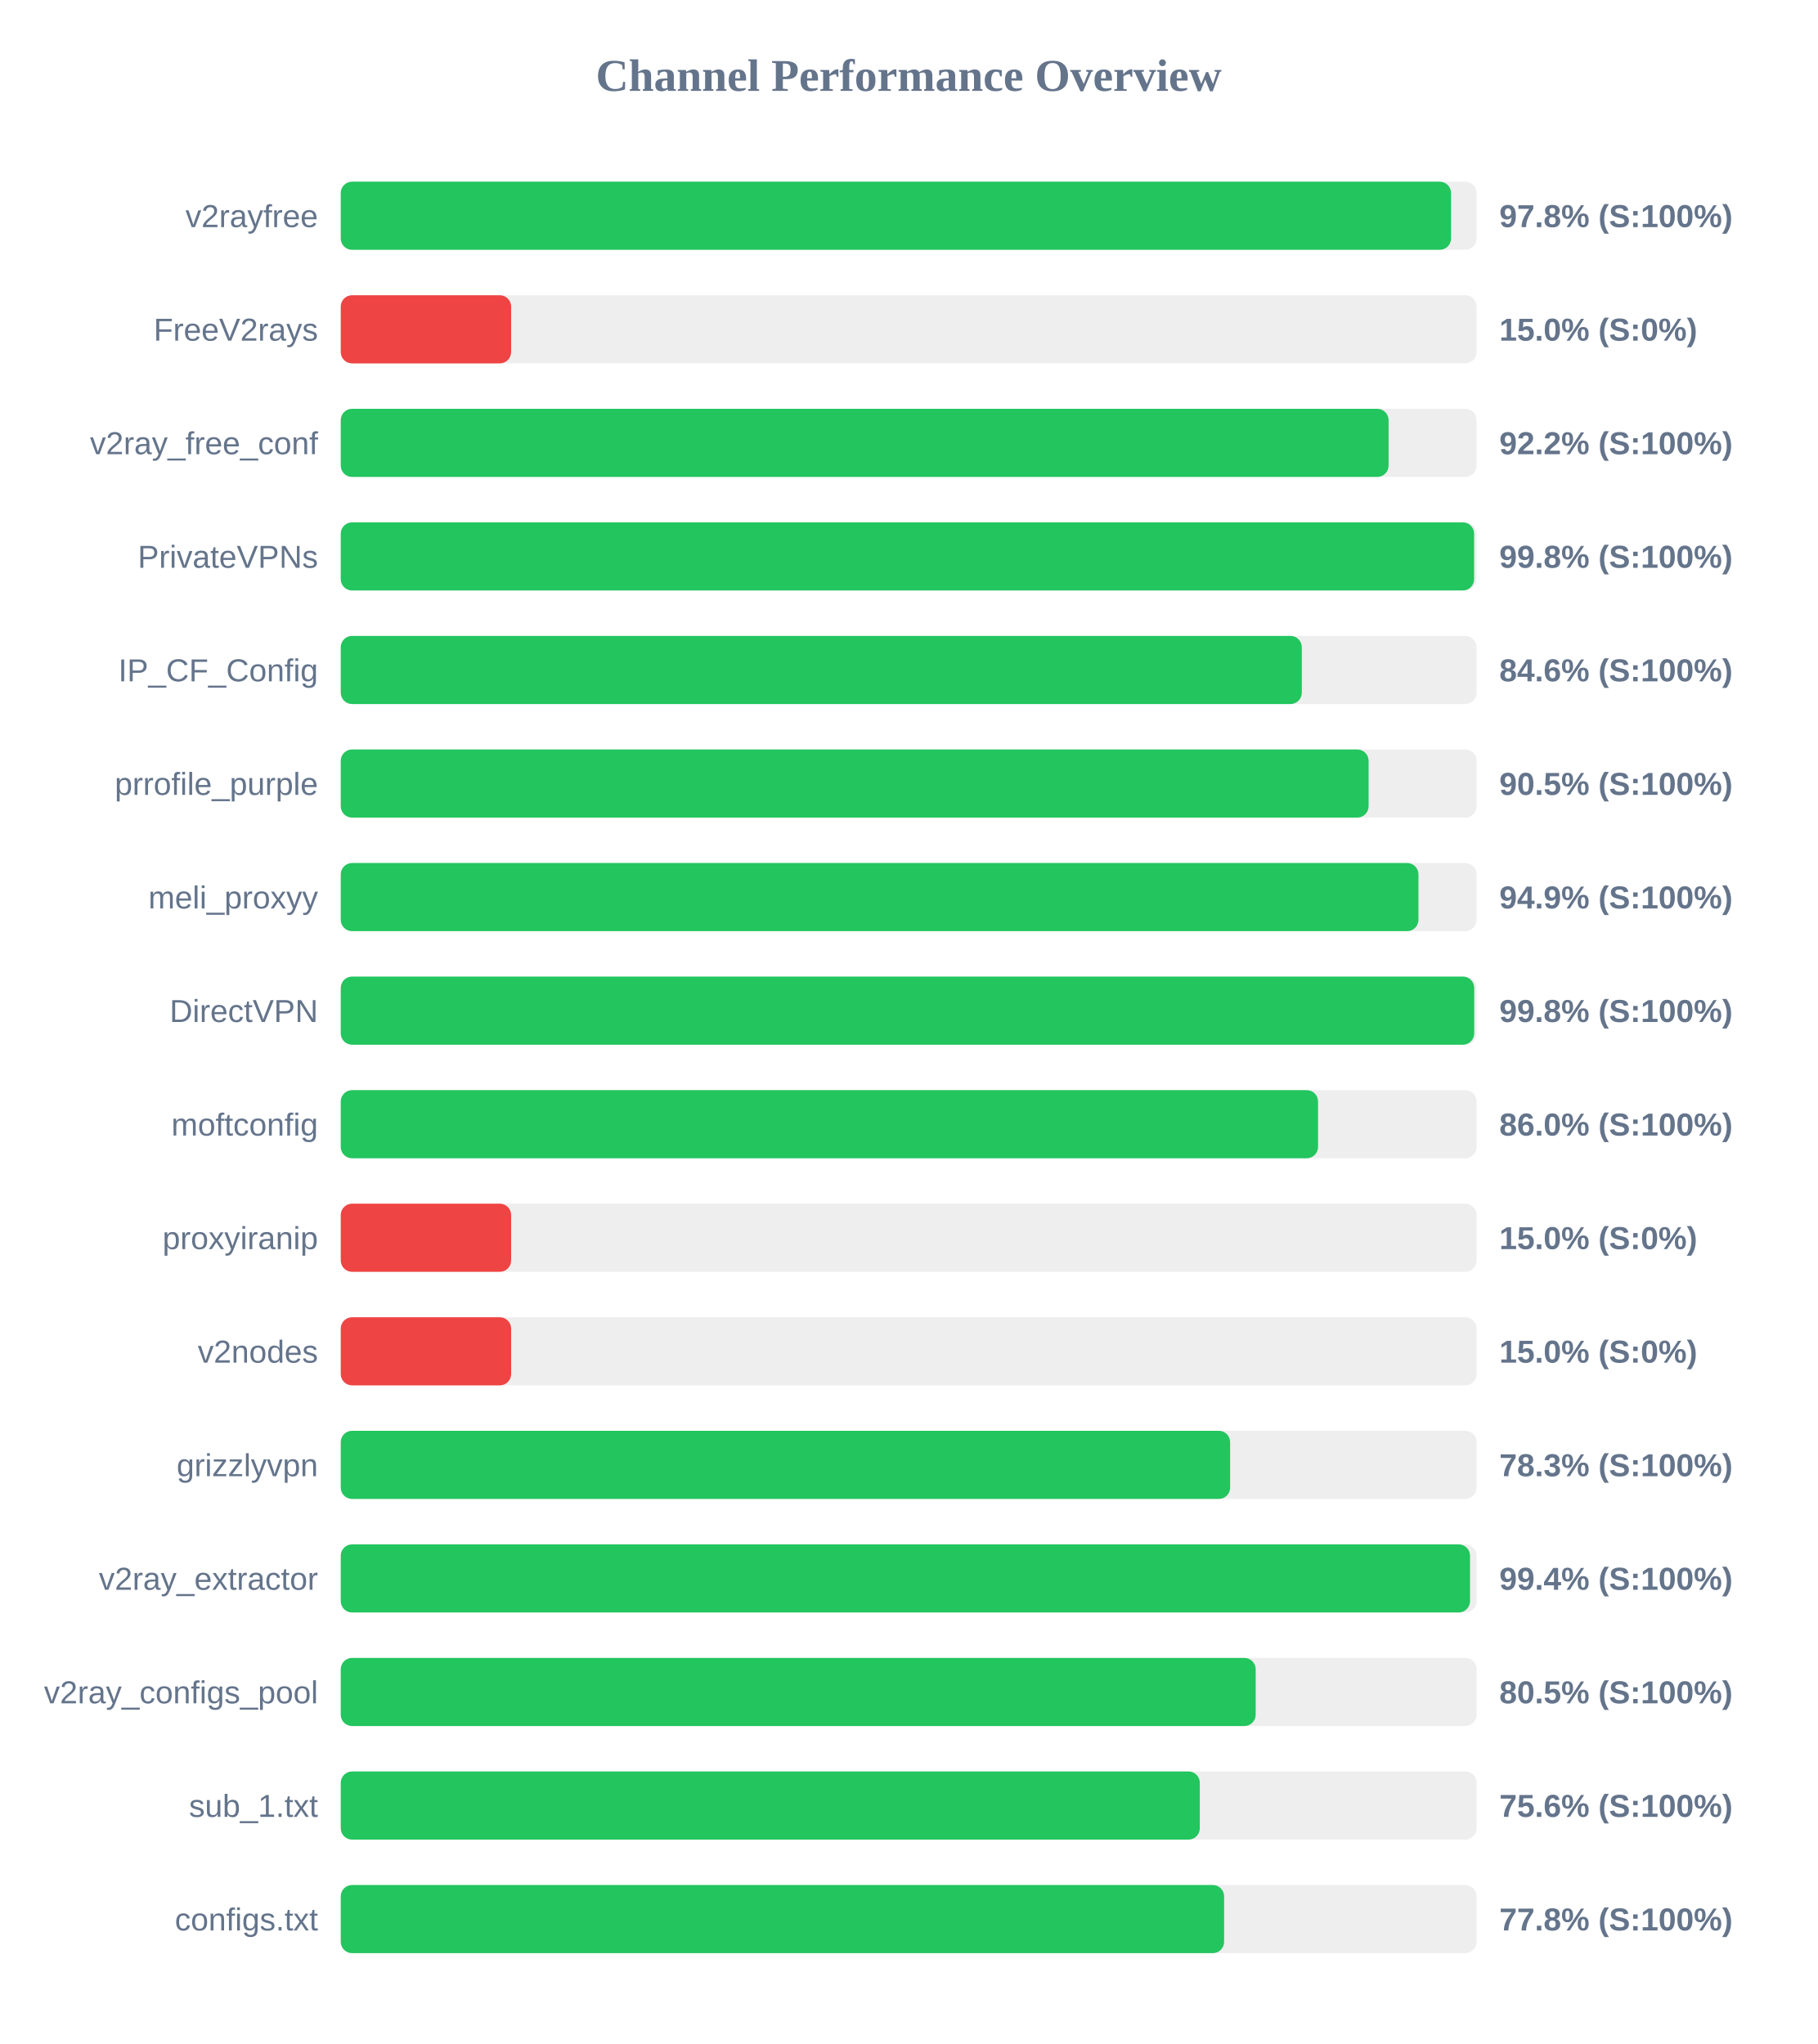
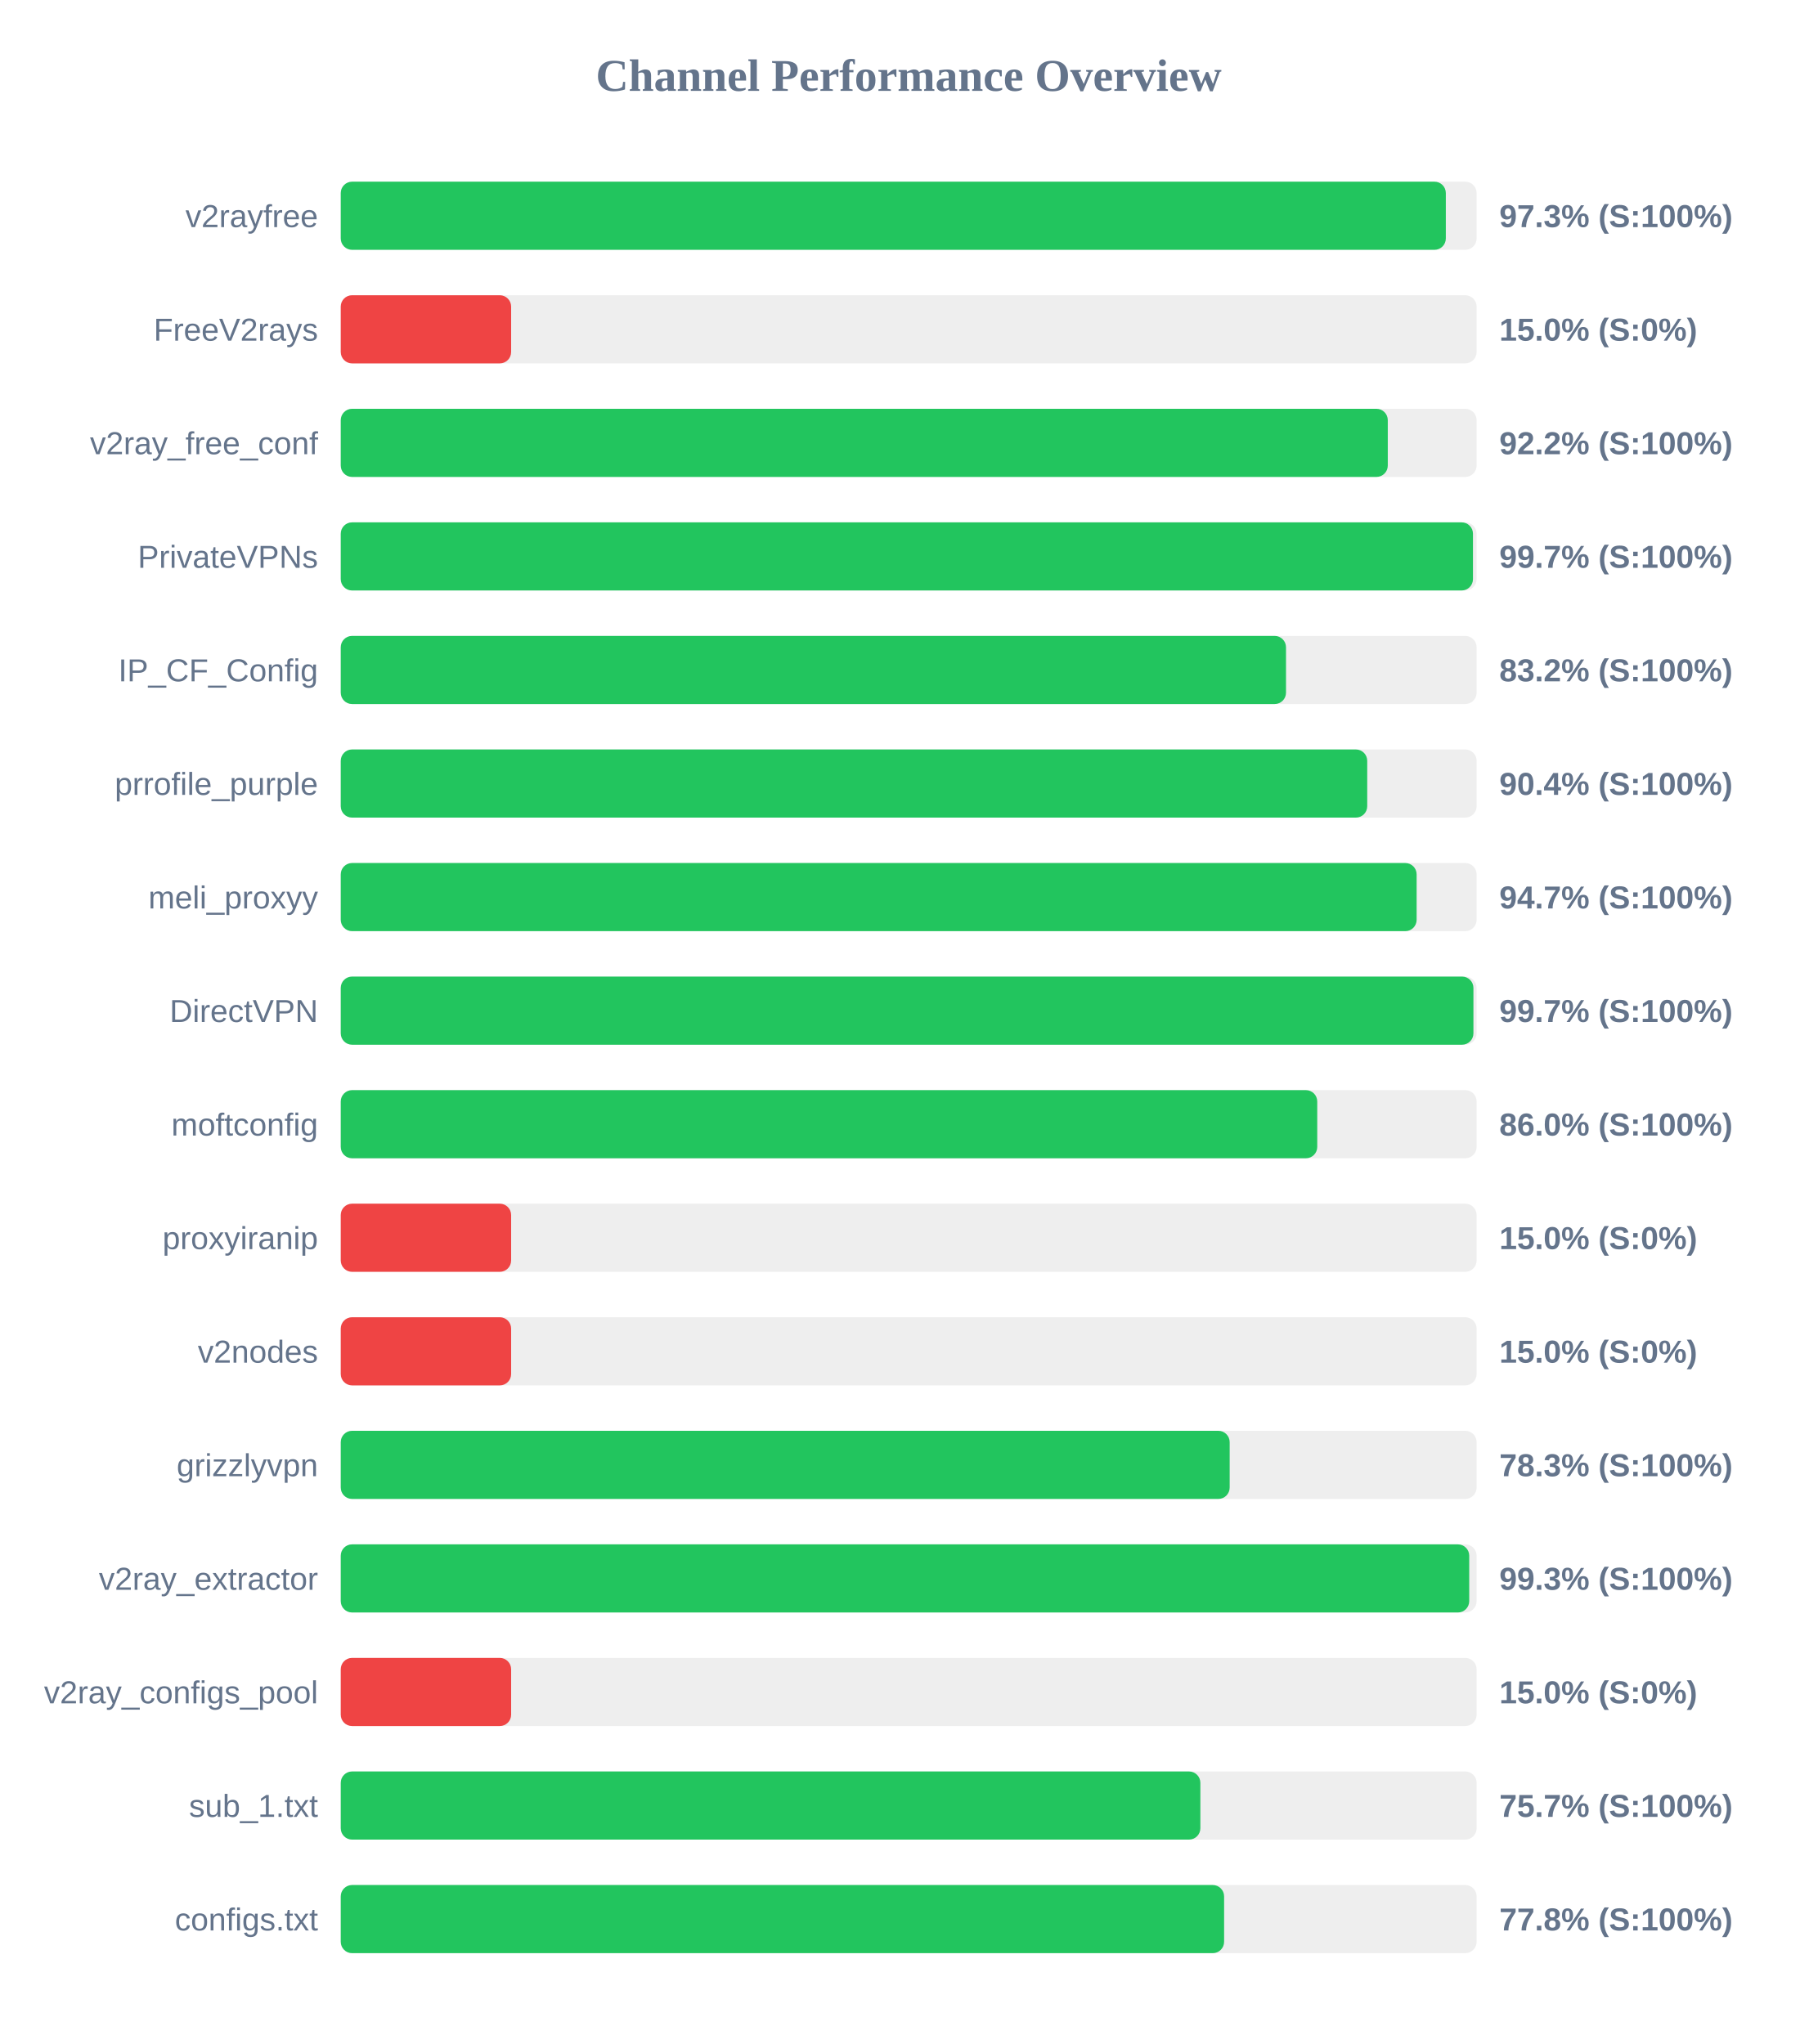
<svg xmlns="http://www.w3.org/2000/svg" width="800" height="900" version="1.1">
  <style>
        .row { font: 14px Arial; fill: #64748b; }
        .score { font: bold 14px Arial; fill: #64748b; }
    </style>
  <text x="400" y="40" text-anchor="middle" font-size="20px" font-weight="bold" fill="#64748b">Channel Performance Overview</text>
  <rect x="150" y="80" width="500" height="30" fill="#eee" rx="5" />
-   <rect x="150" y="80" width="488.75" height="30" fill="#22c55e" rx="5" />
+   <rect x="150" y="80" width="486.45" height="30" fill="#22c55e" rx="5" />
  <text x="140" y="100" text-anchor="end" class="row">v2rayfree</text>
-   <text x="660" y="100" text-anchor="start" class="score">97.8% (S:100%)</text>
+   <text x="660" y="100" text-anchor="start" class="score">97.3% (S:100%)</text>
  <rect x="150" y="130" width="500" height="30" fill="#eee" rx="5" />
  <rect x="150" y="130" width="75.0" height="30" fill="#ef4444" rx="5" />
  <text x="140" y="150" text-anchor="end" class="row">FreeV2rays</text>
  <text x="660" y="150" text-anchor="start" class="score">15.0% (S:0%)</text>
  <rect x="150" y="180" width="500" height="30" fill="#eee" rx="5" />
-   <rect x="150" y="180" width="461.25" height="30" fill="#22c55e" rx="5" />
+   <rect x="150" y="180" width="460.9" height="30" fill="#22c55e" rx="5" />
  <text x="140" y="200" text-anchor="end" class="row">v2ray_free_conf</text>
  <text x="660" y="200" text-anchor="start" class="score">92.2% (S:100%)</text>
  <rect x="150" y="230" width="500" height="30" fill="#eee" rx="5" />
-   <rect x="150" y="230" width="498.9" height="30" fill="#22c55e" rx="5" />
+   <rect x="150" y="230" width="498.4" height="30" fill="#22c55e" rx="5" />
  <text x="140" y="250" text-anchor="end" class="row">PrivateVPNs</text>
-   <text x="660" y="250" text-anchor="start" class="score">99.8% (S:100%)</text>
+   <text x="660" y="250" text-anchor="start" class="score">99.7% (S:100%)</text>
  <rect x="150" y="280" width="500" height="30" fill="#eee" rx="5" />
-   <rect x="150" y="280" width="423.05" height="30" fill="#22c55e" rx="5" />
+   <rect x="150" y="280" width="416.1" height="30" fill="#22c55e" rx="5" />
  <text x="140" y="300" text-anchor="end" class="row">IP_CF_Config</text>
-   <text x="660" y="300" text-anchor="start" class="score">84.6% (S:100%)</text>
+   <text x="660" y="300" text-anchor="start" class="score">83.2% (S:100%)</text>
  <rect x="150" y="330" width="500" height="30" fill="#eee" rx="5" />
-   <rect x="150" y="330" width="452.45" height="30" fill="#22c55e" rx="5" />
+   <rect x="150" y="330" width="451.85" height="30" fill="#22c55e" rx="5" />
  <text x="140" y="350" text-anchor="end" class="row">prrofile_purple</text>
-   <text x="660" y="350" text-anchor="start" class="score">90.5% (S:100%)</text>
+   <text x="660" y="350" text-anchor="start" class="score">90.4% (S:100%)</text>
  <rect x="150" y="380" width="500" height="30" fill="#eee" rx="5" />
-   <rect x="150" y="380" width="474.4" height="30" fill="#22c55e" rx="5" />
+   <rect x="150" y="380" width="473.6" height="30" fill="#22c55e" rx="5" />
  <text x="140" y="400" text-anchor="end" class="row">meli_proxyy</text>
-   <text x="660" y="400" text-anchor="start" class="score">94.9% (S:100%)</text>
+   <text x="660" y="400" text-anchor="start" class="score">94.7% (S:100%)</text>
  <rect x="150" y="430" width="500" height="30" fill="#eee" rx="5" />
-   <rect x="150" y="430" width="498.95" height="30" fill="#22c55e" rx="5" />
+   <rect x="150" y="430" width="498.6" height="30" fill="#22c55e" rx="5" />
  <text x="140" y="450" text-anchor="end" class="row">DirectVPN</text>
-   <text x="660" y="450" text-anchor="start" class="score">99.8% (S:100%)</text>
+   <text x="660" y="450" text-anchor="start" class="score">99.7% (S:100%)</text>
  <rect x="150" y="480" width="500" height="30" fill="#eee" rx="5" />
-   <rect x="150" y="480" width="430.2" height="30" fill="#22c55e" rx="5" />
+   <rect x="150" y="480" width="429.85" height="30" fill="#22c55e" rx="5" />
  <text x="140" y="500" text-anchor="end" class="row">moftconfig</text>
  <text x="660" y="500" text-anchor="start" class="score">86.0% (S:100%)</text>
  <rect x="150" y="530" width="500" height="30" fill="#eee" rx="5" />
  <rect x="150" y="530" width="75.0" height="30" fill="#ef4444" rx="5" />
  <text x="140" y="550" text-anchor="end" class="row">proxyiranip</text>
  <text x="660" y="550" text-anchor="start" class="score">15.0% (S:0%)</text>
  <rect x="150" y="580" width="500" height="30" fill="#eee" rx="5" />
  <rect x="150" y="580" width="75.0" height="30" fill="#ef4444" rx="5" />
  <text x="140" y="600" text-anchor="end" class="row">v2nodes</text>
  <text x="660" y="600" text-anchor="start" class="score">15.0% (S:0%)</text>
  <rect x="150" y="630" width="500" height="30" fill="#eee" rx="5" />
-   <rect x="150" y="630" width="391.5" height="30" fill="#22c55e" rx="5" />
+   <rect x="150" y="630" width="391.3" height="30" fill="#22c55e" rx="5" />
  <text x="140" y="650" text-anchor="end" class="row">grizzlyvpn</text>
  <text x="660" y="650" text-anchor="start" class="score">78.3% (S:100%)</text>
  <rect x="150" y="680" width="500" height="30" fill="#eee" rx="5" />
-   <rect x="150" y="680" width="497.1" height="30" fill="#22c55e" rx="5" />
+   <rect x="150" y="680" width="496.75" height="30" fill="#22c55e" rx="5" />
  <text x="140" y="700" text-anchor="end" class="row">v2ray_extractor</text>
-   <text x="660" y="700" text-anchor="start" class="score">99.4% (S:100%)</text>
+   <text x="660" y="700" text-anchor="start" class="score">99.3% (S:100%)</text>
  <rect x="150" y="730" width="500" height="30" fill="#eee" rx="5" />
-   <rect x="150" y="730" width="402.75" height="30" fill="#22c55e" rx="5" />
+   <rect x="150" y="730" width="75.0" height="30" fill="#ef4444" rx="5" />
  <text x="140" y="750" text-anchor="end" class="row">v2ray_configs_pool</text>
-   <text x="660" y="750" text-anchor="start" class="score">80.5% (S:100%)</text>
+   <text x="660" y="750" text-anchor="start" class="score">15.0% (S:0%)</text>
  <rect x="150" y="780" width="500" height="30" fill="#eee" rx="5" />
-   <rect x="150" y="780" width="378.15" height="30" fill="#22c55e" rx="5" />
+   <rect x="150" y="780" width="378.4" height="30" fill="#22c55e" rx="5" />
  <text x="140" y="800" text-anchor="end" class="row">sub_1.txt</text>
-   <text x="660" y="800" text-anchor="start" class="score">75.6% (S:100%)</text>
+   <text x="660" y="800" text-anchor="start" class="score">75.7% (S:100%)</text>
  <rect x="150" y="830" width="500" height="30" fill="#eee" rx="5" />
  <rect x="150" y="830" width="388.85" height="30" fill="#22c55e" rx="5" />
  <text x="140" y="850" text-anchor="end" class="row">configs.txt</text>
  <text x="660" y="850" text-anchor="start" class="score">77.8% (S:100%)</text>
</svg>
